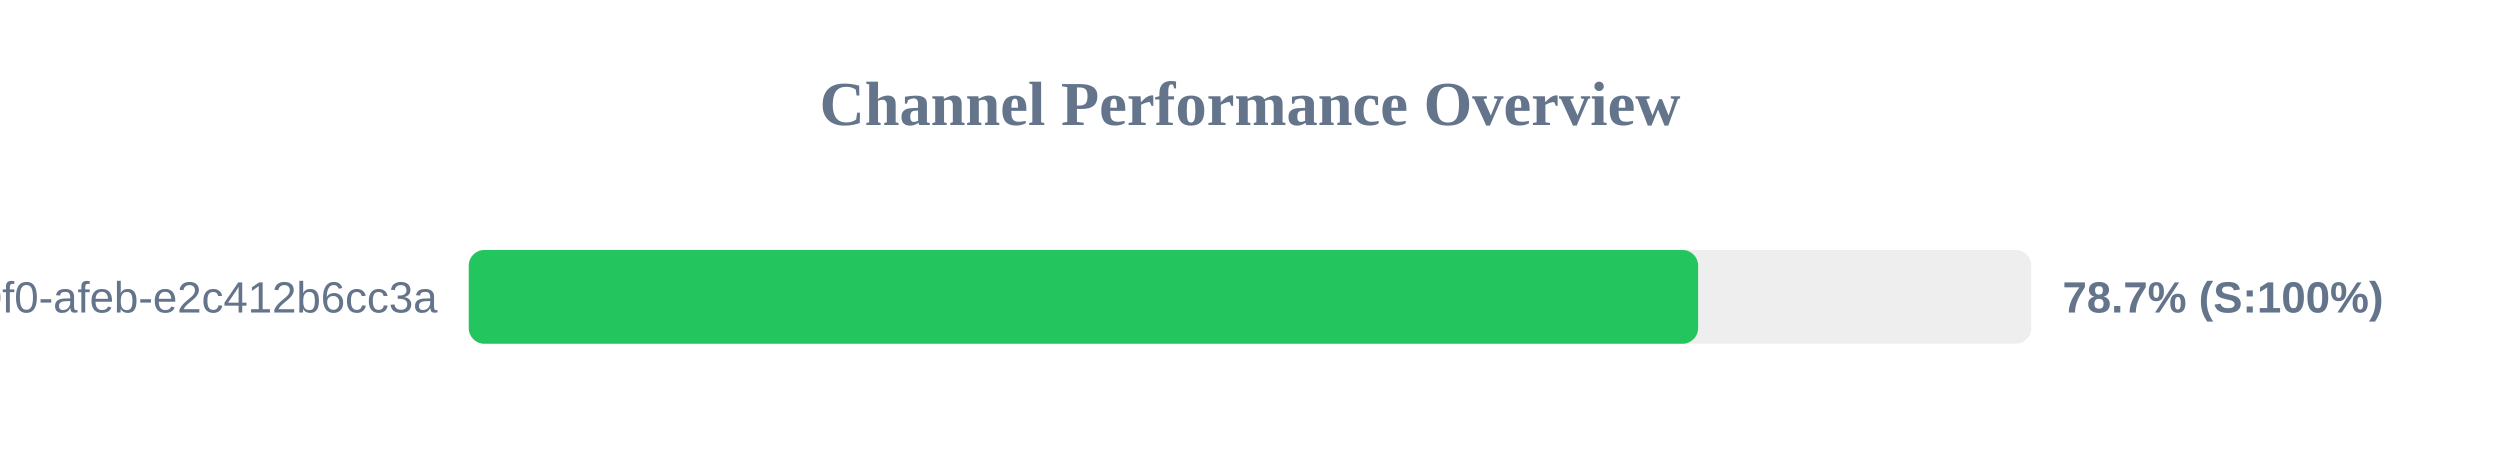
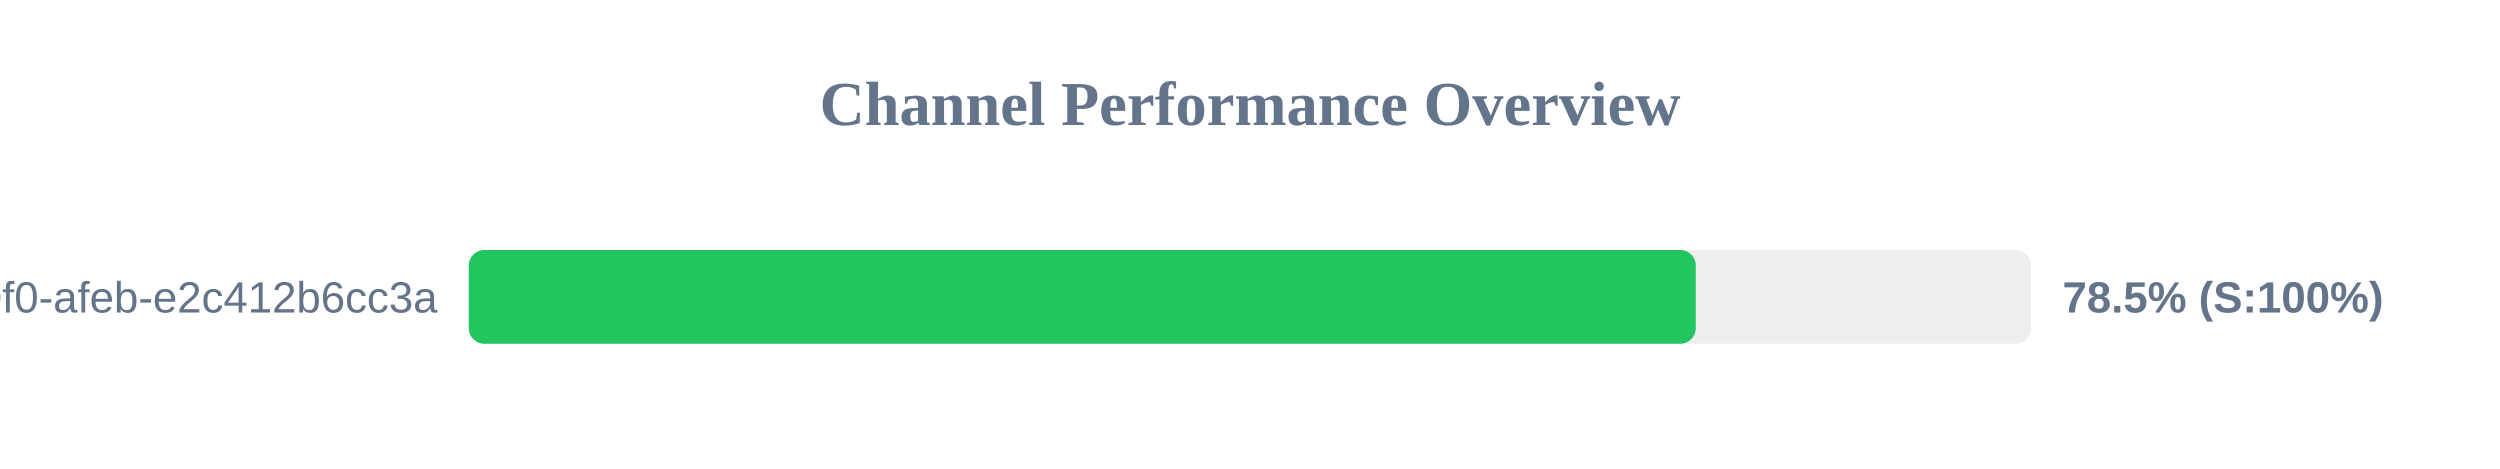
<svg xmlns="http://www.w3.org/2000/svg" width="800" height="150" version="1.1">
  <style>
        .row { font: 14px Arial; fill: #64748b; }
        .score { font: bold 14px Arial; fill: #64748b; }
    </style>
  <text x="400" y="40" text-anchor="middle" font-size="20px" font-weight="bold" fill="#64748b">Channel Performance Overview</text>
  <rect x="150" y="80" width="500" height="30" fill="#eee" rx="5" />
-   <rect x="150" y="80" width="393.4" height="30" fill="#22c55e" rx="5" />
+   <rect x="150" y="80" width="392.65" height="30" fill="#22c55e" rx="5" />
  <text x="140" y="100" text-anchor="end" class="row">?uuid=c6e02cd8-ce11-40f0-afeb-e2c412b6cc3a</text>
-   <text x="660" y="100" text-anchor="start" class="score">78.7% (S:100%)</text>
+   <text x="660" y="100" text-anchor="start" class="score">78.5% (S:100%)</text>
</svg>
